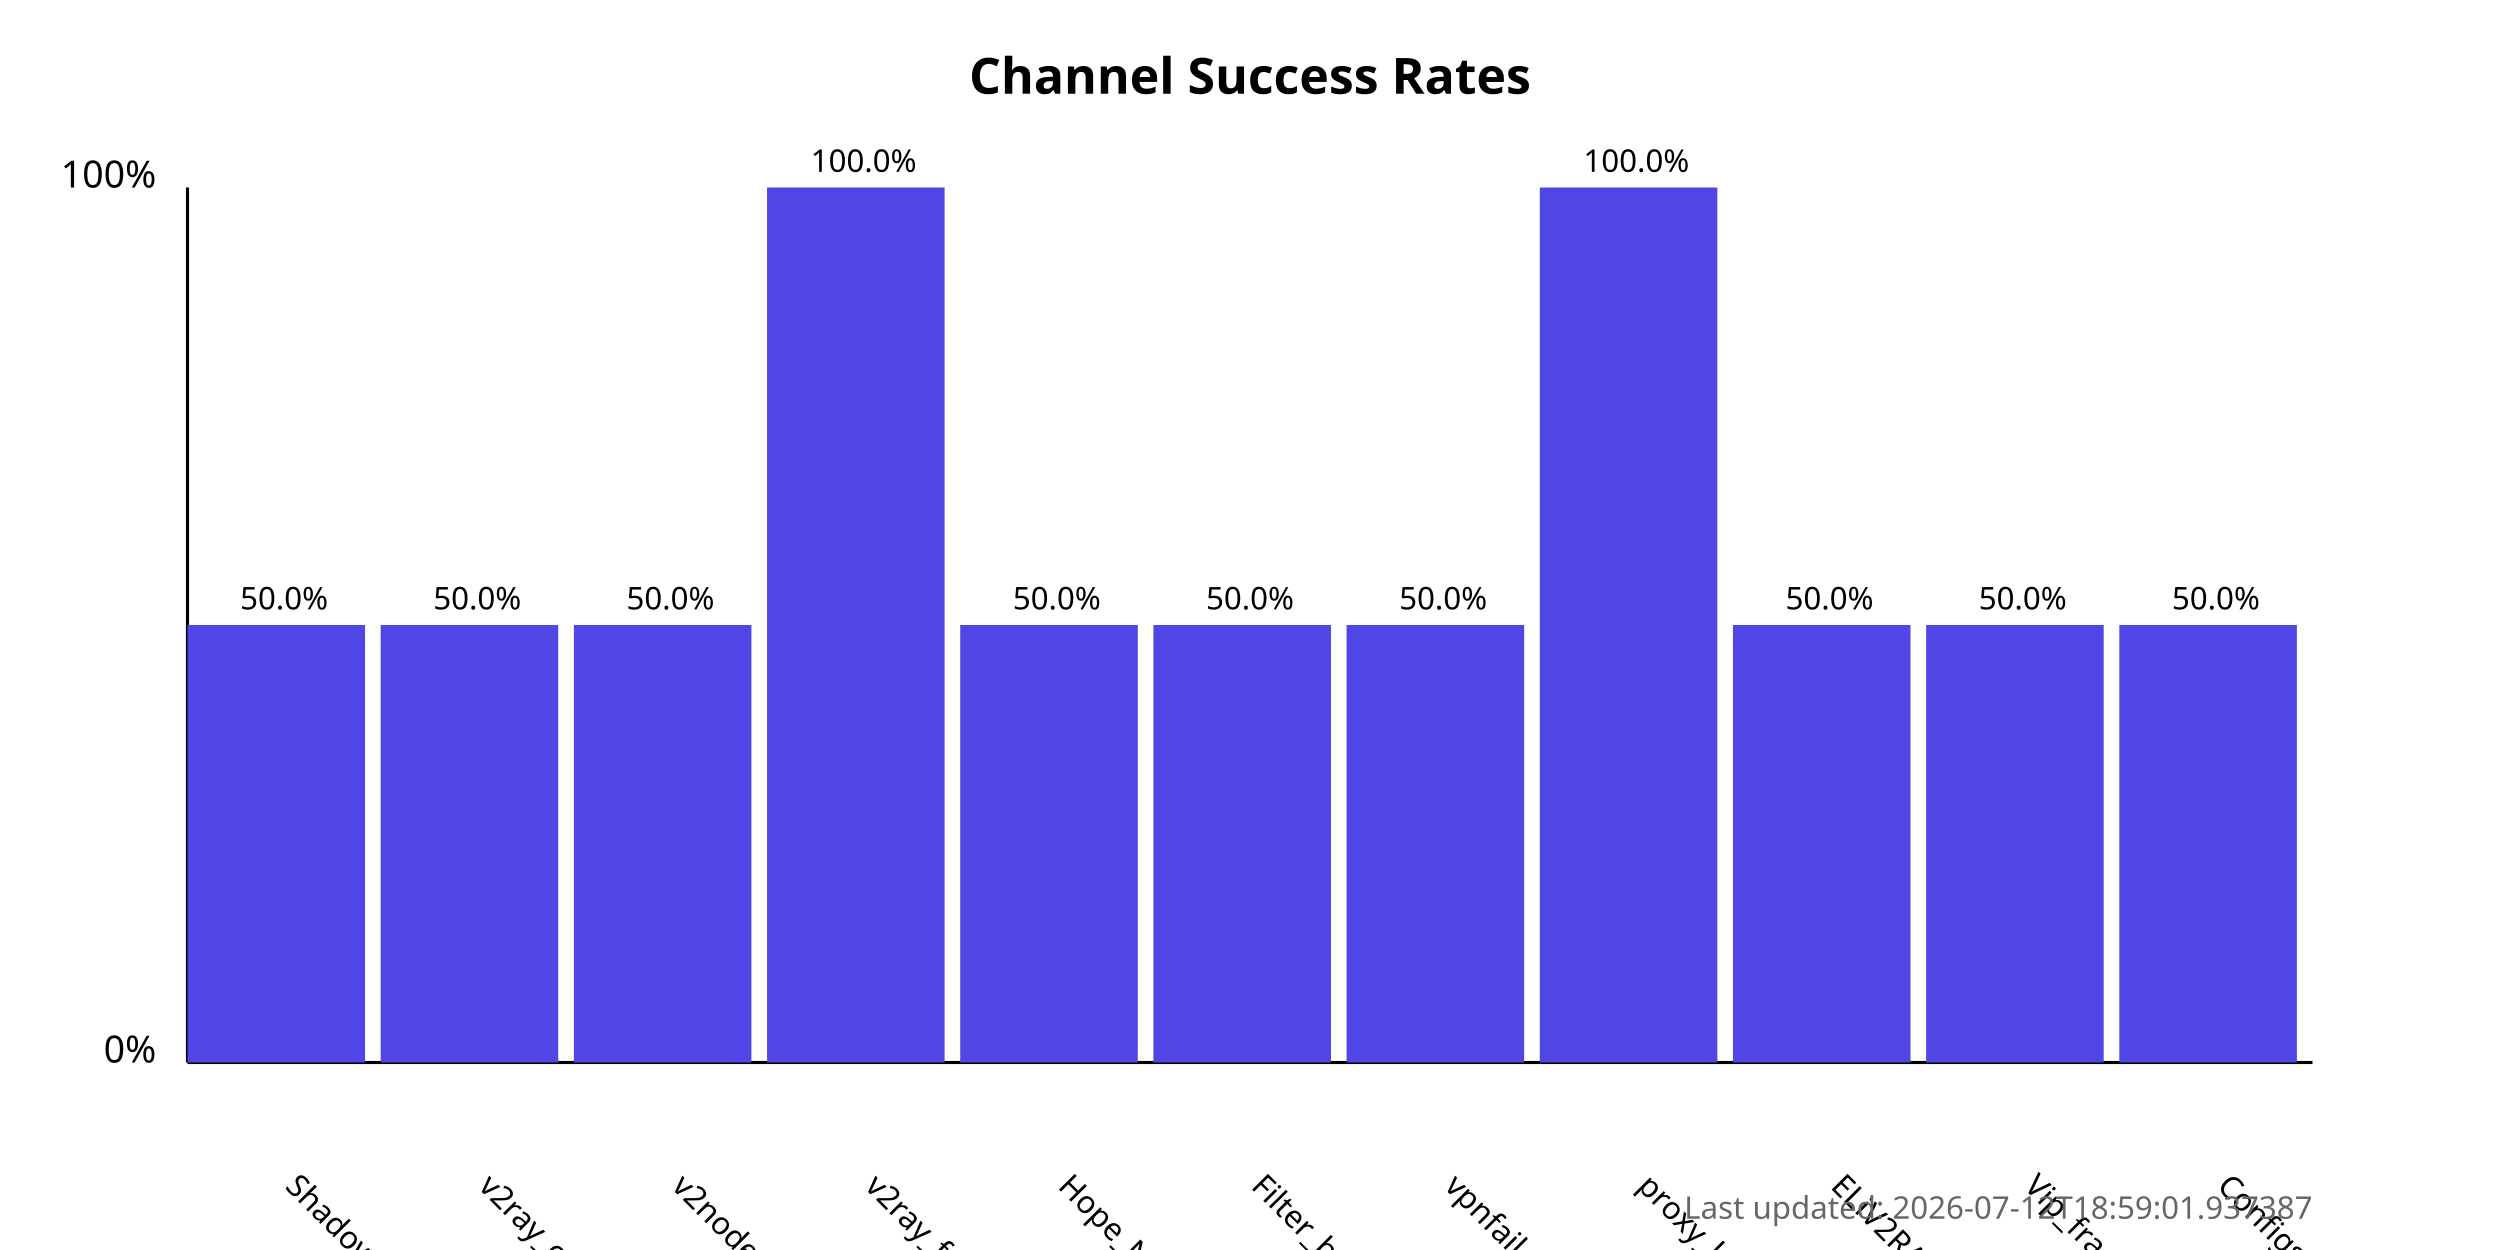
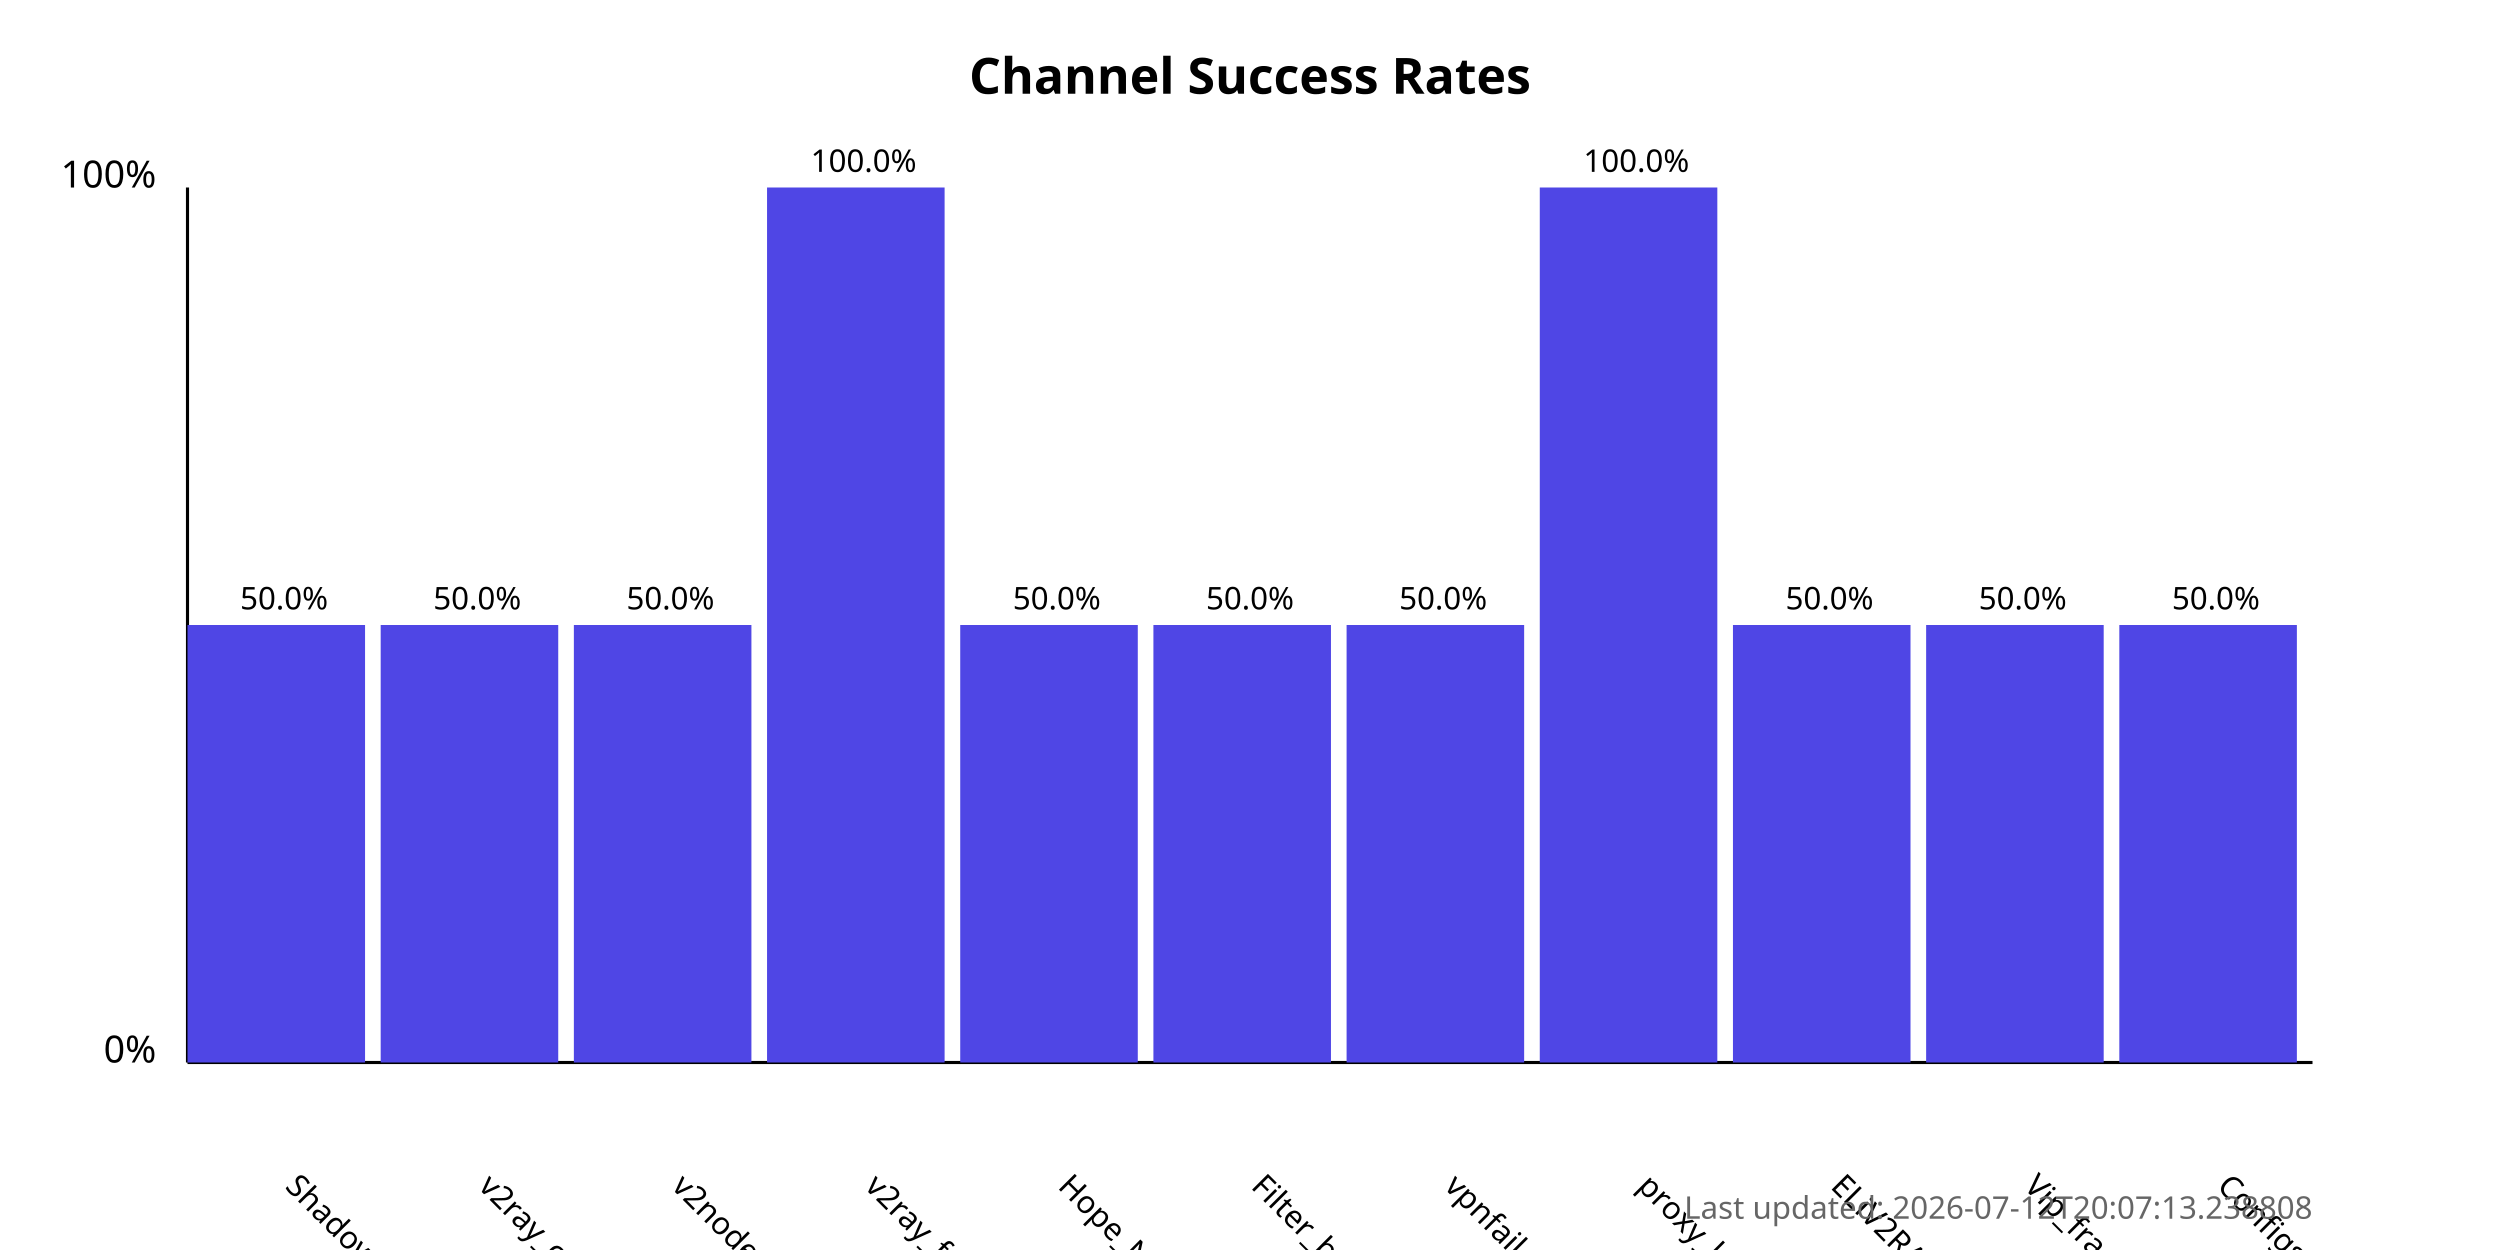
<svg xmlns="http://www.w3.org/2000/svg" width="800" height="400">
  <style>
            .chart-title { font: bold 16px sans-serif; }
            .axis-label { font: 12px sans-serif; }
            .tick-label { font: 10px sans-serif; }
            .bar { fill: #4f46e5; }
            .bar:hover { fill: #6366f1; }
            .timestamp { font: 10px sans-serif; fill: #666; }
        </style>
  <text x="400.0" y="30" text-anchor="middle" class="chart-title">
            Channel Success Rates
        </text>
  <line x1="60" y1="340" x2="60" y2="60" stroke="black" stroke-width="1" />
  <line x1="60" y1="340" x2="740" y2="340" stroke="black" stroke-width="1" />
  <text x="50" y="340" text-anchor="end" class="axis-label">0%</text>
  <text x="50" y="60" text-anchor="end" class="axis-label">100%</text>
  <g>
    <rect x="60" y="200.0" width="56.818" height="140.0" class="bar" />
    <text x="90.909" y="380" transform="rotate(45, 90.90909, 380)" text-anchor="start" class="tick-label">
                ShadowProxy66
            </text>
    <text x="90.909" y="195.0" text-anchor="middle" class="tick-label">
                50.0%
            </text>
  </g>
  <g>
    <rect x="121.818" y="200.0" width="56.818" height="140.0" class="bar" />
    <text x="152.727" y="380" transform="rotate(45, 152.7273, 380)" text-anchor="start" class="tick-label">
                v2ray_configs_pool
            </text>
    <text x="152.727" y="195.0" text-anchor="middle" class="tick-label">
                50.0%
            </text>
  </g>
  <g>
    <rect x="183.636" y="200.0" width="56.818" height="140.0" class="bar" />
    <text x="214.545" y="380" transform="rotate(45, 214.5455, 380)" text-anchor="start" class="tick-label">
                v2nodes
            </text>
    <text x="214.545" y="195.0" text-anchor="middle" class="tick-label">
                50.0%
            </text>
  </g>
  <g>
    <rect x="245.455" y="60.0" width="56.818" height="280.0" class="bar" />
    <text x="276.364" y="380" transform="rotate(45, 276.3636, 380)" text-anchor="start" class="tick-label">
                v2ray_free_conf
            </text>
    <text x="276.364" y="55.0" text-anchor="middle" class="tick-label">
                100.0%
            </text>
  </g>
  <g>
    <rect x="307.273" y="200.0" width="56.818" height="140.0" class="bar" />
    <text x="338.182" y="380" transform="rotate(45, 338.1818, 380)" text-anchor="start" class="tick-label">
                Hope_Net
            </text>
    <text x="338.182" y="195.0" text-anchor="middle" class="tick-label">
                50.0%
            </text>
  </g>
  <g>
    <rect x="369.091" y="200.0" width="56.818" height="140.0" class="bar" />
    <text x="400.0" y="380" transform="rotate(45, 400.0, 380)" text-anchor="start" class="tick-label">
                Filter_breaker
            </text>
    <text x="400.0" y="195.0" text-anchor="middle" class="tick-label">
                50.0%
            </text>
  </g>
  <g>
    <rect x="430.909" y="200.0" width="56.818" height="140.0" class="bar" />
    <text x="461.818" y="380" transform="rotate(45, 461.8182, 380)" text-anchor="start" class="tick-label">
                vpnfail_vless
            </text>
    <text x="461.818" y="195.0" text-anchor="middle" class="tick-label">
                50.0%
            </text>
  </g>
  <g>
    <rect x="492.727" y="60.0" width="56.818" height="280.0" class="bar" />
    <text x="523.636" y="380" transform="rotate(45, 523.6364, 380)" text-anchor="start" class="tick-label">
                proxy_kafee
            </text>
    <text x="523.636" y="55.0" text-anchor="middle" class="tick-label">
                100.0%
            </text>
  </g>
  <g>
    <rect x="554.545" y="200.0" width="56.818" height="140.0" class="bar" />
    <text x="585.455" y="380" transform="rotate(45, 585.4545, 380)" text-anchor="start" class="tick-label">
                ELiV2RAY
            </text>
    <text x="585.455" y="195.0" text-anchor="middle" class="tick-label">
                50.0%
            </text>
  </g>
  <g>
    <rect x="616.364" y="200.0" width="56.818" height="140.0" class="bar" />
    <text x="647.273" y="380" transform="rotate(45, 647.2727, 380)" text-anchor="start" class="tick-label">
                Vip_fragment_v2ray
            </text>
    <text x="647.273" y="195.0" text-anchor="middle" class="tick-label">
                50.0%
            </text>
  </g>
  <g>
    <rect x="678.182" y="200.0" width="56.818" height="140.0" class="bar" />
    <text x="709.091" y="380" transform="rotate(45, 709.0909, 380)" text-anchor="start" class="tick-label">
                ConfigsHubPlus
            </text>
    <text x="709.091" y="195.0" text-anchor="middle" class="tick-label">
                50.0%
            </text>
  </g>
  <text x="740" y="390" text-anchor="end" class="timestamp">
-             Last updated: 2026-07-12T18:59:01.937387
+             Last updated: 2026-07-12T20:07:13.238808
        </text>
</svg>
